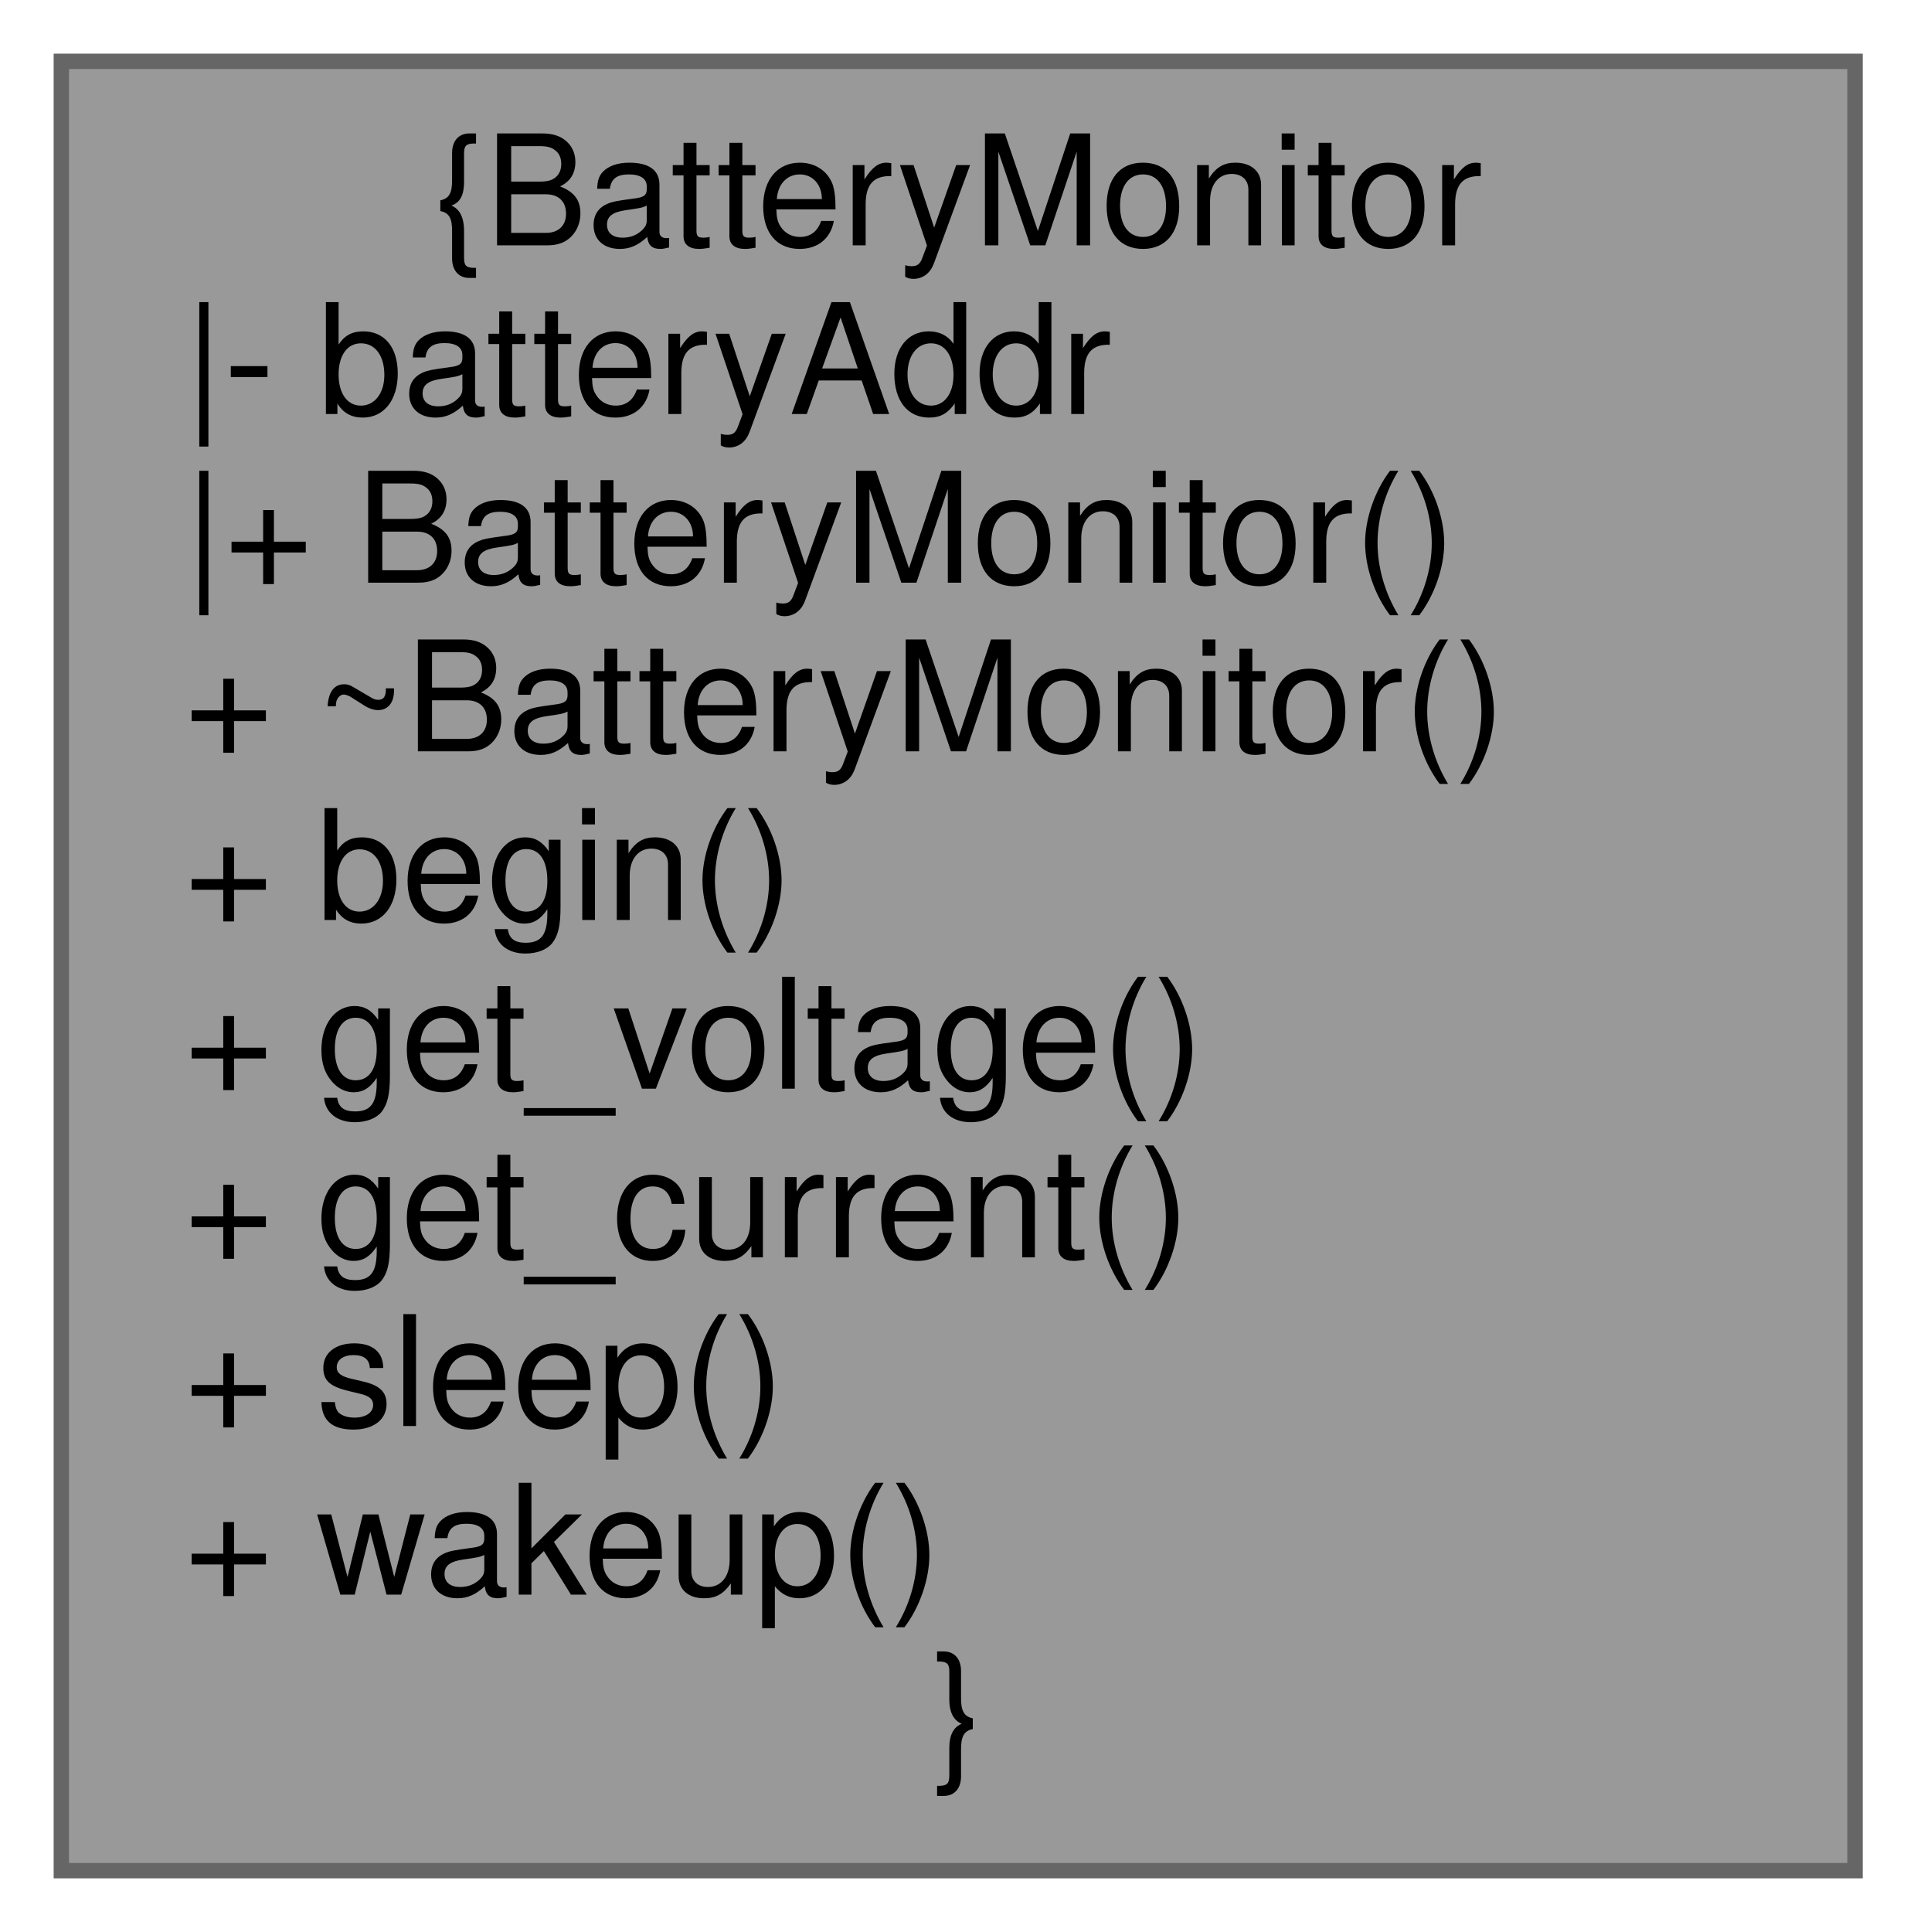
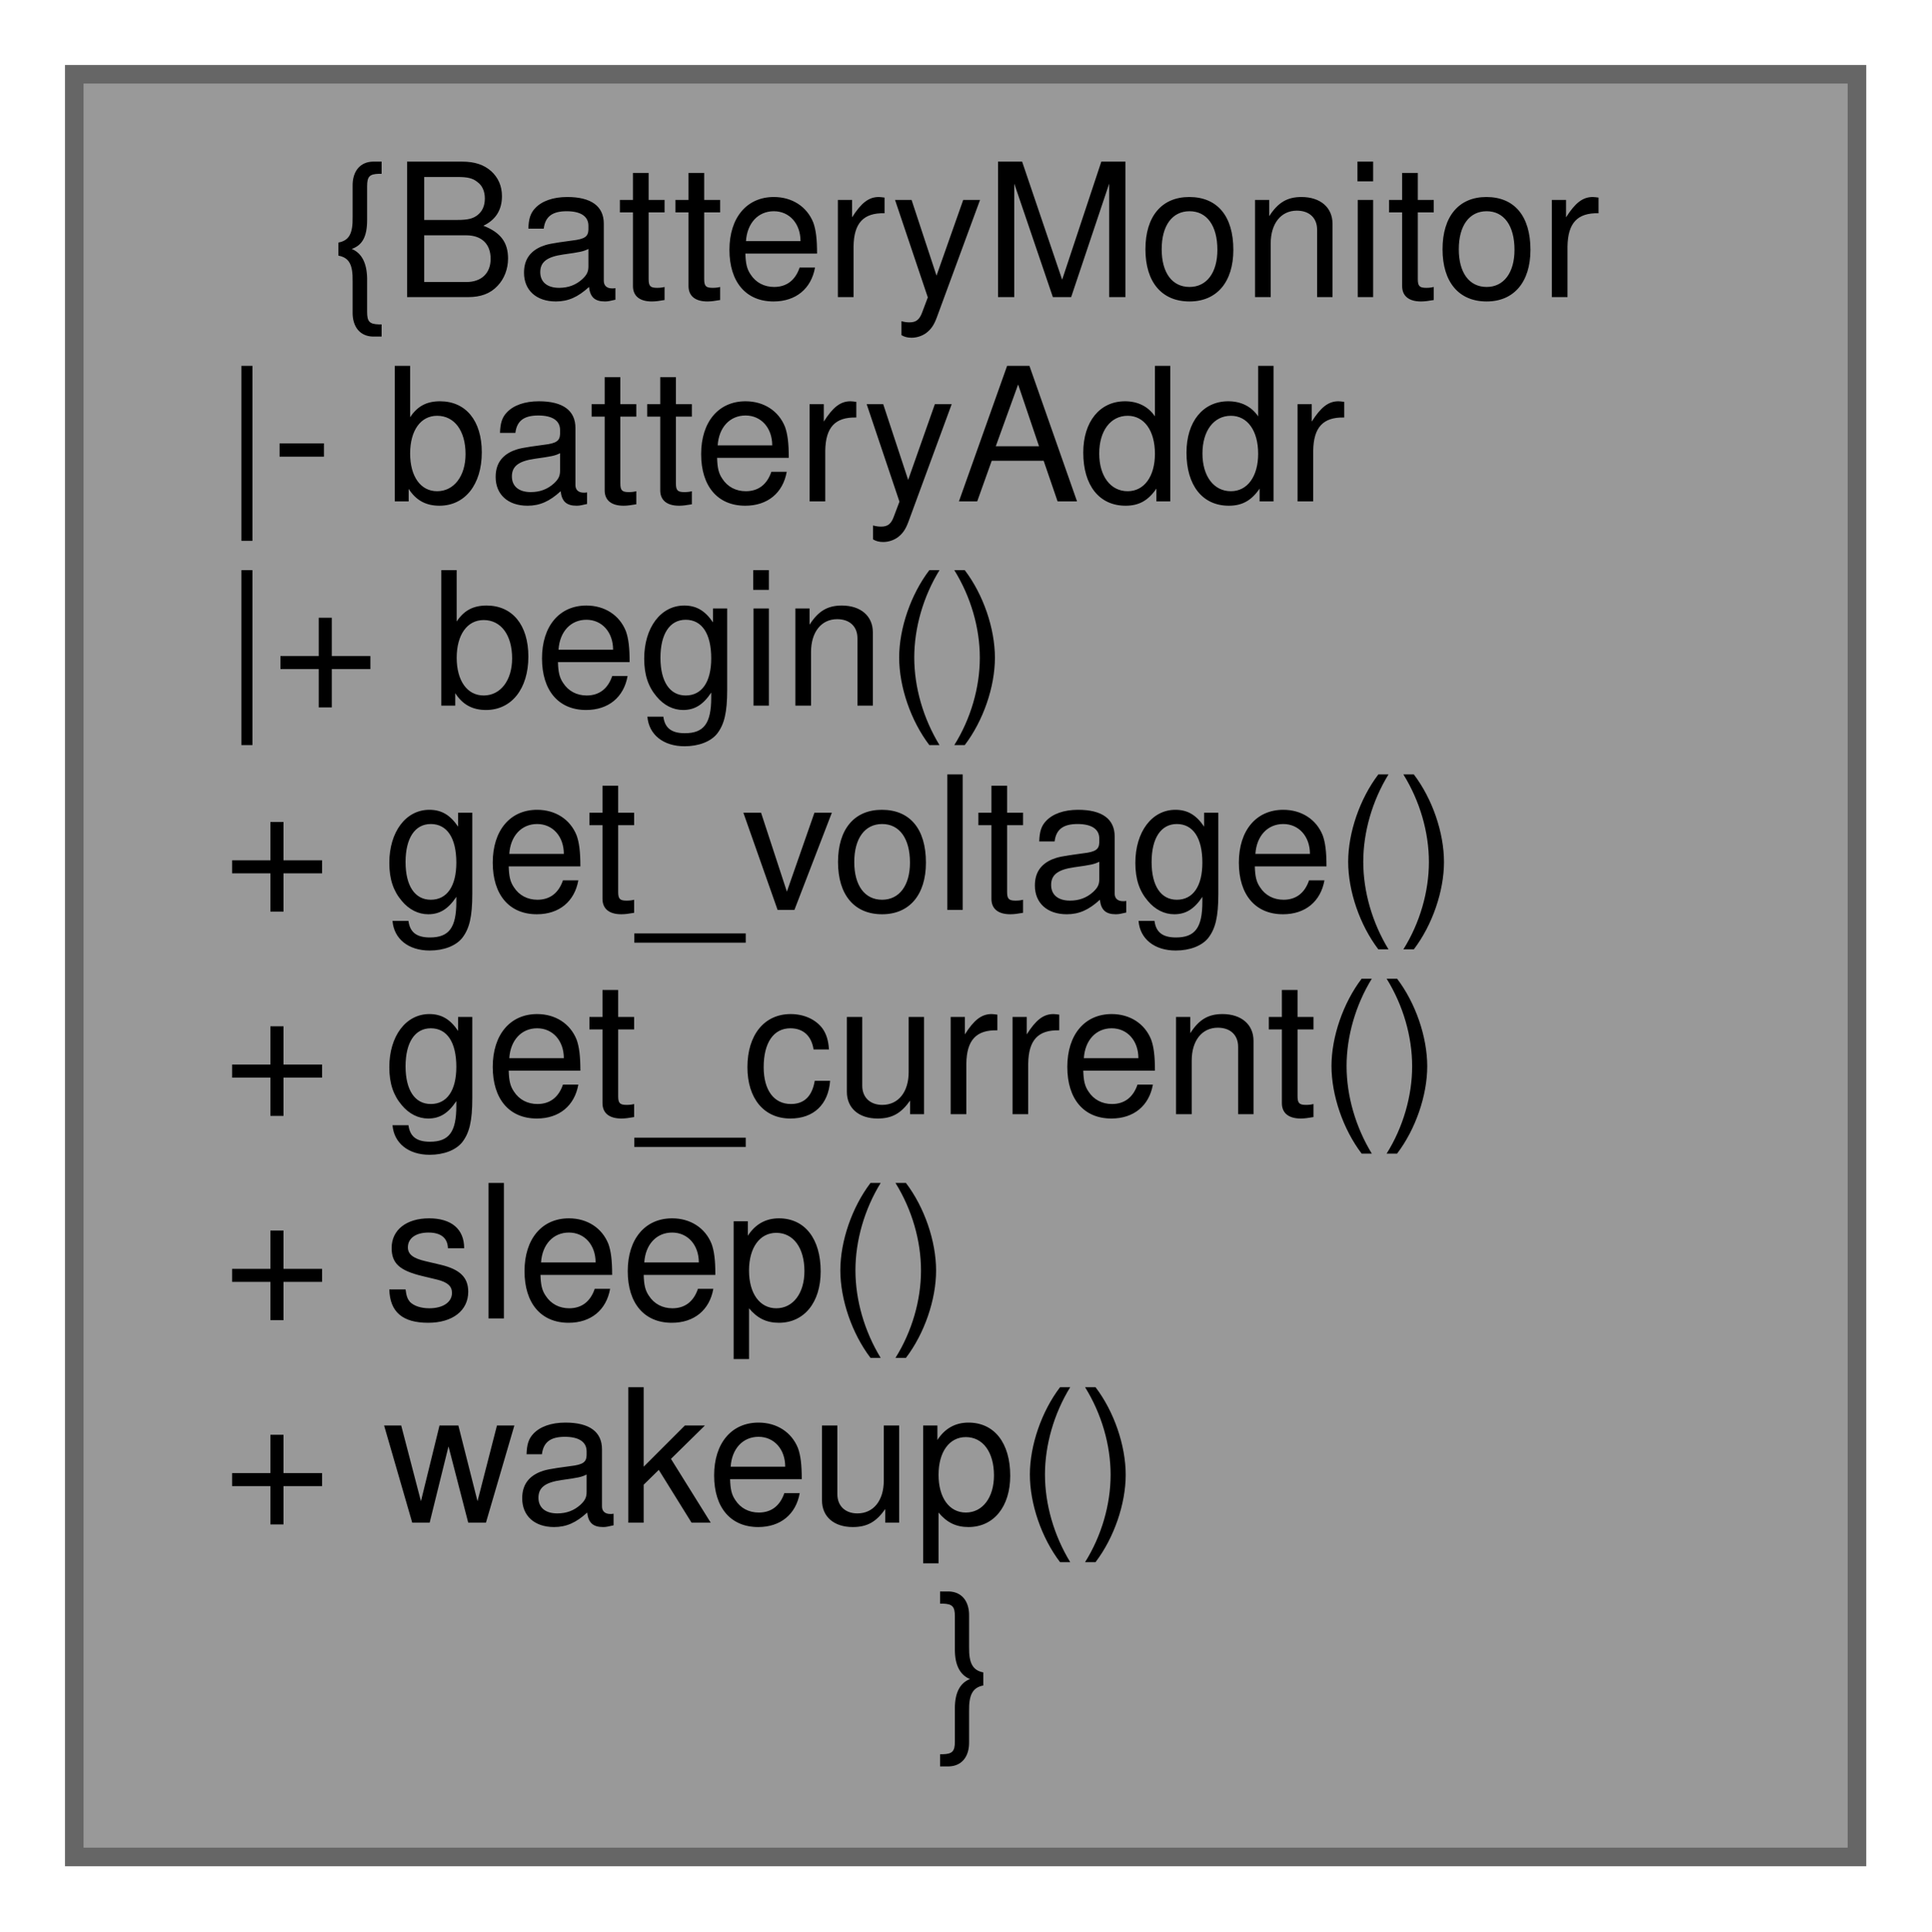
- <svg xmlns="http://www.w3.org/2000/svg" xmlns:xlink="http://www.w3.org/1999/xlink" width="125pt" height="126pt" viewBox="0.00 0.00 125.00 126.00">
-   <g id="graph0" class="graph" transform="scale(1 1) rotate(0) translate(4 122)">
+ <svg xmlns="http://www.w3.org/2000/svg" xmlns:xlink="http://www.w3.org/1999/xlink" width="104pt" height="104pt" viewBox="0.00 0.00 104.00 104.00">
+   <g id="graph0" class="graph" transform="scale(1 1) rotate(0) translate(4 100)">
    <g id="node1" class="node">
      <g id="a_node1">
-         <a xlink:title=" ">
-           <polygon fill="#999999" stroke="#666666" points="117,-118 0,-118 0,0 117,0 117,-118" />
-           <text text-anchor="middle" x="58.5" y="-106" font-family="Helvetica,sans-Serif" font-size="10.00">{BatteryMonitor</text>
-           <text text-anchor="start" x="8" y="-95" font-family="Helvetica,sans-Serif" font-size="10.00">|- batteryAddr</text>
-           <text text-anchor="start" x="8" y="-84" font-family="Helvetica,sans-Serif" font-size="10.00">|+ BatteryMonitor()</text>
-           <text text-anchor="start" x="8" y="-73" font-family="Helvetica,sans-Serif" font-size="10.00">+ ~BatteryMonitor()</text>
-           <text text-anchor="start" x="8" y="-62" font-family="Helvetica,sans-Serif" font-size="10.00">+ begin()</text>
+         <a xlink:title="Battery power monitoring handler.">
+           <polygon fill="#999999" stroke="#666666" points="96,-96 0,-96 0,0 96,0 96,-96" />
+           <text text-anchor="middle" x="48" y="-84" font-family="Helvetica,sans-Serif" font-size="10.00">{BatteryMonitor</text>
+           <text text-anchor="start" x="8" y="-73" font-family="Helvetica,sans-Serif" font-size="10.00">|- batteryAddr</text>
+           <text text-anchor="start" x="8" y="-62" font-family="Helvetica,sans-Serif" font-size="10.00">|+ begin()</text>
          <text text-anchor="start" x="8" y="-51" font-family="Helvetica,sans-Serif" font-size="10.00">+ get_voltage()</text>
          <text text-anchor="start" x="8" y="-40" font-family="Helvetica,sans-Serif" font-size="10.00">+ get_current()</text>
          <text text-anchor="start" x="8" y="-29" font-family="Helvetica,sans-Serif" font-size="10.00">+ sleep()</text>
          <text text-anchor="start" x="8" y="-18" font-family="Helvetica,sans-Serif" font-size="10.00">+ wakeup()</text>
-           <text text-anchor="middle" x="58.5" y="-7" font-family="Helvetica,sans-Serif" font-size="10.00">}</text>
+           <text text-anchor="middle" x="48" y="-7" font-family="Helvetica,sans-Serif" font-size="10.00">}</text>
        </a>
      </g>
    </g>
  </g>
</svg>
